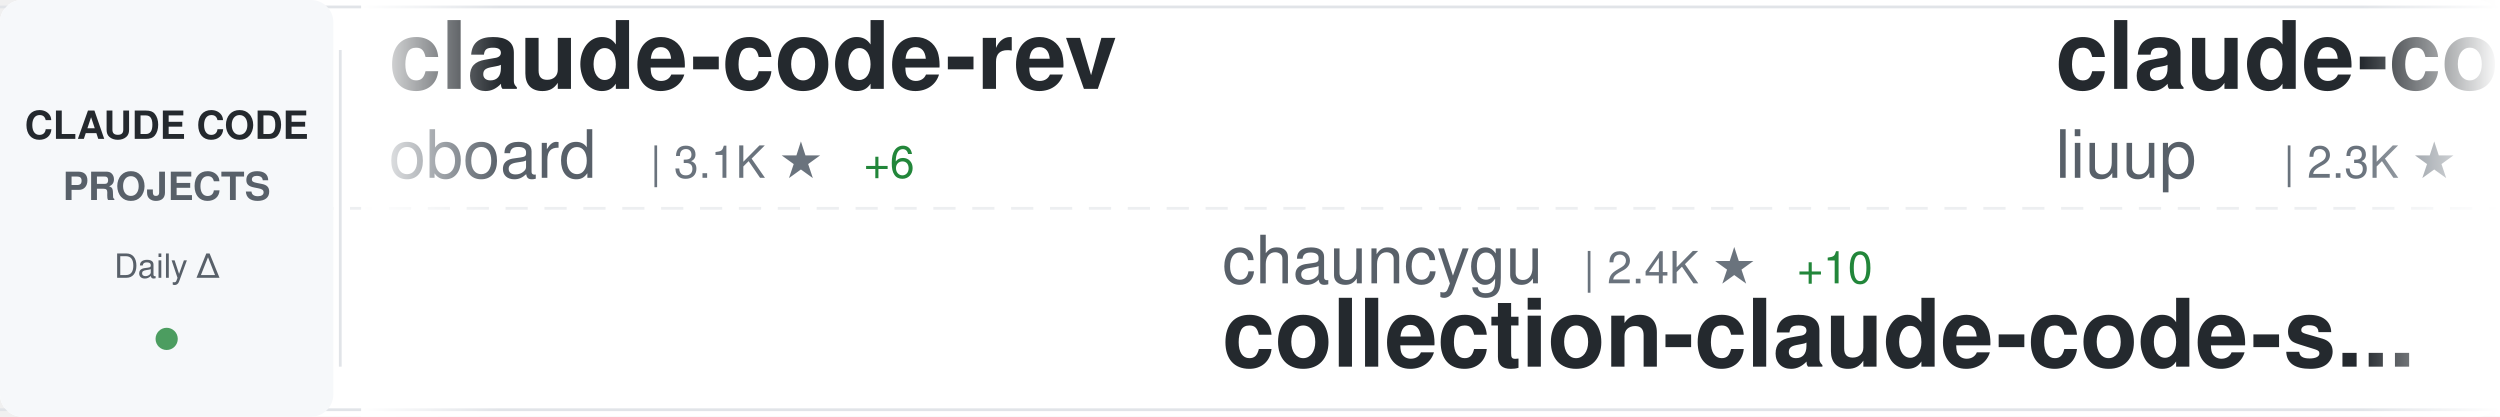
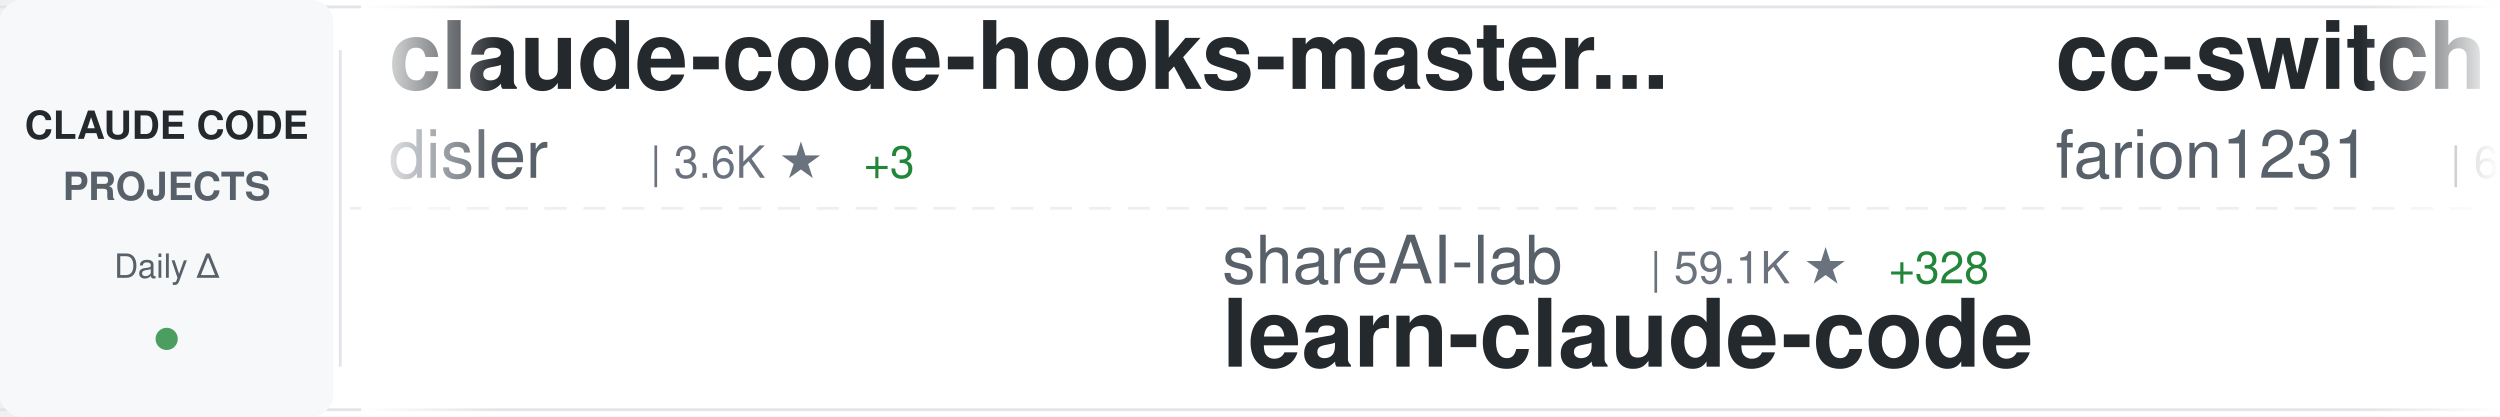
<svg xmlns="http://www.w3.org/2000/svg" width="900" height="150">
  <defs>
    <linearGradient id="awesomeLeftFade" x1="0%" y1="0%" x2="100%" y2="0%">
      <stop offset="0%" style="stop-color:#ffffff;stop-opacity:1" />
      <stop offset="100%" style="stop-color:#ffffff;stop-opacity:0" />
    </linearGradient>
    <linearGradient id="awesomeRightFade" x1="0%" y1="0%" x2="100%" y2="0%">
      <stop offset="0%" style="stop-color:#ffffff;stop-opacity:0" />
      <stop offset="100%" style="stop-color:#ffffff;stop-opacity:1" />
    </linearGradient>
  </defs>
  <rect width="900" height="150" fill="#ffffff" rx="8" />
  <rect x="0" y="2" width="900" height="1" fill="#e1e4e8" />
  <rect x="0" y="147" width="900" height="1" fill="#e1e4e8" />
  <line x1="0" y1="75" x2="900" y2="75" stroke="#e1e4e8" stroke-width="1" stroke-dasharray="8 6" opacity="0.6" />
  <rect x="0" y="0" width="120" height="150" fill="#f6f8fa" rx="8" />
  <text x="60" y="50" font-family="-apple-system, BlinkMacSystemFont, 'Segoe UI', Helvetica, Arial, sans-serif" font-size="14" font-weight="600" fill="#24292e" text-anchor="middle">CLAUDE CODE</text>
  <text x="60" y="72" font-family="-apple-system, BlinkMacSystemFont, 'Segoe UI', Helvetica, Arial, sans-serif" font-size="14" font-weight="600" fill="#586069" text-anchor="middle">PROJECTS</text>
  <text x="60" y="100" font-family="-apple-system, BlinkMacSystemFont, 'Segoe UI', Helvetica, Arial, sans-serif" font-size="12" font-weight="500" fill="#586069" text-anchor="middle">Daily Δ</text>
  <circle cx="60" cy="122" r="4" fill="#22863a" opacity="0.8" />
  <rect x="122" y="18" width="1" height="114" fill="#e1e4e8" />
  <clipPath id="awesomeTickerClip">
    <rect x="130" y="0" width="770" height="150" />
  </clipPath>
  <g clip-path="url(#awesomeTickerClip)">
    <g id="awesomeTickerItems">
      <animateTransform attributeName="transform" attributeType="XML" type="translate" from="0 0" to="-3000 0" dur="54s" repeatCount="indefinite" />
      <g transform="translate(0, 0)">
-         <text x="140" y="32" font-family="-apple-system, BlinkMacSystemFont, 'Segoe UI', Helvetica, Arial, sans-serif" font-size="34" font-weight="600" fill="#24292e">claude-code-rev</text>
-         <text x="140" y="64" font-family="-apple-system, BlinkMacSystemFont, 'Segoe UI', Helvetica, Arial, sans-serif" font-size="24" font-weight="400" fill="#586069">oboard</text>
-         <text x="234" y="64" font-family="-apple-system, BlinkMacSystemFont, 'Segoe UI', Helvetica, Arial, sans-serif" font-size="16" font-weight="500" fill="#6a737d">| 3.1K ★</text>
-         <text x="311" y="64" font-family="-apple-system, BlinkMacSystemFont, 'Segoe UI', Helvetica, Arial, sans-serif" font-size="16" font-weight="500" fill="#22863a"> +6</text>
+         <text x="140" y="32" font-family="-apple-system, BlinkMacSystemFont, 'Segoe UI', Helvetica, Arial, sans-serif" font-size="34" font-weight="600" fill="#24292e">claude-code-hooks-master...</text>
+         <text x="140" y="64" font-family="-apple-system, BlinkMacSystemFont, 'Segoe UI', Helvetica, Arial, sans-serif" font-size="24" font-weight="400" fill="#586069">disler</text>
+         <text x="234" y="64" font-family="-apple-system, BlinkMacSystemFont, 'Segoe UI', Helvetica, Arial, sans-serif" font-size="16" font-weight="500" fill="#6a737d">| 3.6K ★</text>
+         <text x="311" y="64" font-family="-apple-system, BlinkMacSystemFont, 'Segoe UI', Helvetica, Arial, sans-serif" font-size="16" font-weight="500" fill="#22863a"> +3</text>
      </g>
      <g transform="translate(300, 0)">
-         <text x="140" y="102" font-family="-apple-system, BlinkMacSystemFont, 'Segoe UI', Helvetica, Arial, sans-serif" font-size="24" font-weight="400" fill="#586069">chauncygu</text>
-         <text x="270" y="102" font-family="-apple-system, BlinkMacSystemFont, 'Segoe UI', Helvetica, Arial, sans-serif" font-size="16" font-weight="500" fill="#6a737d">| 2.4K ★</text>
-         <text x="347" y="102" font-family="-apple-system, BlinkMacSystemFont, 'Segoe UI', Helvetica, Arial, sans-serif" font-size="16" font-weight="500" fill="#22863a"> +10</text>
-         <text x="140" y="132" font-family="-apple-system, BlinkMacSystemFont, 'Segoe UI', Helvetica, Arial, sans-serif" font-size="34" font-weight="600" fill="#24292e">collection-claude-code-s...</text>
+         <text x="140" y="102" font-family="-apple-system, BlinkMacSystemFont, 'Segoe UI', Helvetica, Arial, sans-serif" font-size="24" font-weight="400" fill="#586069">shareAI-lab</text>
+         <text x="294" y="102" font-family="-apple-system, BlinkMacSystemFont, 'Segoe UI', Helvetica, Arial, sans-serif" font-size="16" font-weight="500" fill="#6a737d">| 59.1K ★</text>
+         <text x="380" y="102" font-family="-apple-system, BlinkMacSystemFont, 'Segoe UI', Helvetica, Arial, sans-serif" font-size="16" font-weight="500" fill="#22863a"> +328</text>
+         <text x="140" y="132" font-family="-apple-system, BlinkMacSystemFont, 'Segoe UI', Helvetica, Arial, sans-serif" font-size="34" font-weight="600" fill="#24292e">learn-claude-code</text>
      </g>
      <g transform="translate(600, 0)">
-         <text x="140" y="32" font-family="-apple-system, BlinkMacSystemFont, 'Segoe UI', Helvetica, Arial, sans-serif" font-size="34" font-weight="600" fill="#24292e">claude-code-analysis</text>
-         <text x="140" y="64" font-family="-apple-system, BlinkMacSystemFont, 'Segoe UI', Helvetica, Arial, sans-serif" font-size="24" font-weight="400" fill="#586069">liuup</text>
-         <text x="222" y="64" font-family="-apple-system, BlinkMacSystemFont, 'Segoe UI', Helvetica, Arial, sans-serif" font-size="16" font-weight="500" fill="#6a737d">| 2.3K ★</text>
-         <text x="299" y="64" font-family="-apple-system, BlinkMacSystemFont, 'Segoe UI', Helvetica, Arial, sans-serif" font-size="16" font-weight="500" fill="#22863a"> +23</text>
+         <text x="140" y="32" font-family="-apple-system, BlinkMacSystemFont, 'Segoe UI', Helvetica, Arial, sans-serif" font-size="34" font-weight="600" fill="#24292e">cc-switch</text>
+         <text x="140" y="64" font-family="-apple-system, BlinkMacSystemFont, 'Segoe UI', Helvetica, Arial, sans-serif" font-size="24" font-weight="400" fill="#586069">farion1231</text>
+         <text x="282" y="64" font-family="-apple-system, BlinkMacSystemFont, 'Segoe UI', Helvetica, Arial, sans-serif" font-size="16" font-weight="500" fill="#6a737d">| 63.6K ★</text>
+         <text x="368" y="64" font-family="-apple-system, BlinkMacSystemFont, 'Segoe UI', Helvetica, Arial, sans-serif" font-size="16" font-weight="500" fill="#22863a"> +1.3K</text>
      </g>
      <g transform="translate(900, 0)">
-         <text x="140" y="102" font-family="-apple-system, BlinkMacSystemFont, 'Segoe UI', Helvetica, Arial, sans-serif" font-size="24" font-weight="400" fill="#586069">carlvellotti</text>
-         <text x="306" y="102" font-family="-apple-system, BlinkMacSystemFont, 'Segoe UI', Helvetica, Arial, sans-serif" font-size="16" font-weight="500" fill="#6a737d">| 2.0K ★</text>
-         <text x="383" y="102" font-family="-apple-system, BlinkMacSystemFont, 'Segoe UI', Helvetica, Arial, sans-serif" font-size="16" font-weight="500" fill="#22863a"> +5</text>
-         <text x="140" y="132" font-family="-apple-system, BlinkMacSystemFont, 'Segoe UI', Helvetica, Arial, sans-serif" font-size="34" font-weight="600" fill="#24292e">claude-code-pm-course</text>
+         <text x="140" y="102" font-family="-apple-system, BlinkMacSystemFont, 'Segoe UI', Helvetica, Arial, sans-serif" font-size="24" font-weight="400" fill="#586069">anthropics</text>
+         <text x="282" y="102" font-family="-apple-system, BlinkMacSystemFont, 'Segoe UI', Helvetica, Arial, sans-serif" font-size="16" font-weight="500" fill="#6a737d">| 130.5K ★</text>
+         <text x="377" y="102" font-family="-apple-system, BlinkMacSystemFont, 'Segoe UI', Helvetica, Arial, sans-serif" font-size="16" font-weight="500" fill="#22863a"> +740</text>
+         <text x="140" y="132" font-family="-apple-system, BlinkMacSystemFont, 'Segoe UI', Helvetica, Arial, sans-serif" font-size="34" font-weight="600" fill="#24292e">skills</text>
      </g>
      <g transform="translate(1200, 0)">
-         <text x="140" y="32" font-family="-apple-system, BlinkMacSystemFont, 'Segoe UI', Helvetica, Arial, sans-serif" font-size="34" font-weight="600" fill="#24292e">Open-ClaudeCode</text>
-         <text x="140" y="64" font-family="-apple-system, BlinkMacSystemFont, 'Segoe UI', Helvetica, Arial, sans-serif" font-size="24" font-weight="400" fill="#586069">LING71671</text>
-         <text x="270" y="64" font-family="-apple-system, BlinkMacSystemFont, 'Segoe UI', Helvetica, Arial, sans-serif" font-size="16" font-weight="500" fill="#6a737d">| 813 ★</text>
-         <text x="338" y="64" font-family="-apple-system, BlinkMacSystemFont, 'Segoe UI', Helvetica, Arial, sans-serif" font-size="16" font-weight="500" fill="#22863a"> +2</text>
+         <text x="140" y="32" font-family="-apple-system, BlinkMacSystemFont, 'Segoe UI', Helvetica, Arial, sans-serif" font-size="34" font-weight="600" fill="#24292e">claude-code-workflows</text>
+         <text x="140" y="64" font-family="-apple-system, BlinkMacSystemFont, 'Segoe UI', Helvetica, Arial, sans-serif" font-size="24" font-weight="400" fill="#586069">OneRedOak</text>
+         <text x="270" y="64" font-family="-apple-system, BlinkMacSystemFont, 'Segoe UI', Helvetica, Arial, sans-serif" font-size="16" font-weight="500" fill="#6a737d">| 3.8K ★</text>
+         <text x="347" y="64" font-family="-apple-system, BlinkMacSystemFont, 'Segoe UI', Helvetica, Arial, sans-serif" font-size="16" font-weight="500" fill="#22863a"> +3</text>
      </g>
      <g transform="translate(1500, 0)">
-         <text x="140" y="102" font-family="-apple-system, BlinkMacSystemFont, 'Segoe UI', Helvetica, Arial, sans-serif" font-size="24" font-weight="400" fill="#586069">lorryjovens-hub</text>
-         <text x="342" y="102" font-family="-apple-system, BlinkMacSystemFont, 'Segoe UI', Helvetica, Arial, sans-serif" font-size="16" font-weight="500" fill="#6a737d">| 1.5K ★</text>
-         <text x="419" y="102" font-family="-apple-system, BlinkMacSystemFont, 'Segoe UI', Helvetica, Arial, sans-serif" font-size="16" font-weight="500" fill="#22863a"> +8</text>
-         <text x="140" y="132" font-family="-apple-system, BlinkMacSystemFont, 'Segoe UI', Helvetica, Arial, sans-serif" font-size="34" font-weight="600" fill="#24292e">claude-code-rust</text>
+         <text x="140" y="102" font-family="-apple-system, BlinkMacSystemFont, 'Segoe UI', Helvetica, Arial, sans-serif" font-size="24" font-weight="400" fill="#586069">huangserva</text>
+         <text x="282" y="102" font-family="-apple-system, BlinkMacSystemFont, 'Segoe UI', Helvetica, Arial, sans-serif" font-size="16" font-weight="500" fill="#6a737d">| 577 ★</text>
+         <text x="350" y="102" font-family="-apple-system, BlinkMacSystemFont, 'Segoe UI', Helvetica, Arial, sans-serif" font-size="16" font-weight="500" fill="#22863a"> +3</text>
+         <text x="140" y="132" font-family="-apple-system, BlinkMacSystemFont, 'Segoe UI', Helvetica, Arial, sans-serif" font-size="34" font-weight="600" fill="#24292e">claude-code-cli</text>
      </g>
      <g transform="translate(1800, 0)">
-         <text x="140" y="32" font-family="-apple-system, BlinkMacSystemFont, 'Segoe UI', Helvetica, Arial, sans-serif" font-size="34" font-weight="600" fill="#24292e">ralph-claude-code</text>
-         <text x="140" y="64" font-family="-apple-system, BlinkMacSystemFont, 'Segoe UI', Helvetica, Arial, sans-serif" font-size="24" font-weight="400" fill="#586069">frankbria</text>
-         <text x="270" y="64" font-family="-apple-system, BlinkMacSystemFont, 'Segoe UI', Helvetica, Arial, sans-serif" font-size="16" font-weight="500" fill="#6a737d">| 9.1K ★</text>
-         <text x="347" y="64" font-family="-apple-system, BlinkMacSystemFont, 'Segoe UI', Helvetica, Arial, sans-serif" font-size="16" font-weight="500" fill="#22863a"> +17</text>
+         <text x="140" y="32" font-family="-apple-system, BlinkMacSystemFont, 'Segoe UI', Helvetica, Arial, sans-serif" font-size="34" font-weight="600" fill="#24292e">my-claude-code-setup</text>
+         <text x="140" y="64" font-family="-apple-system, BlinkMacSystemFont, 'Segoe UI', Helvetica, Arial, sans-serif" font-size="24" font-weight="400" fill="#586069">centminmod</text>
+         <text x="282" y="64" font-family="-apple-system, BlinkMacSystemFont, 'Segoe UI', Helvetica, Arial, sans-serif" font-size="16" font-weight="500" fill="#6a737d">| 2.3K ★</text>
+         <text x="359" y="64" font-family="-apple-system, BlinkMacSystemFont, 'Segoe UI', Helvetica, Arial, sans-serif" font-size="16" font-weight="500" fill="#22863a"> +8</text>
      </g>
      <g transform="translate(2100, 0)">
-         <text x="140" y="102" font-family="-apple-system, BlinkMacSystemFont, 'Segoe UI', Helvetica, Arial, sans-serif" font-size="24" font-weight="400" fill="#586069">Windy3f3f3f3f</text>
-         <text x="318" y="102" font-family="-apple-system, BlinkMacSystemFont, 'Segoe UI', Helvetica, Arial, sans-serif" font-size="16" font-weight="500" fill="#6a737d">| 2.2K ★</text>
-         <text x="395" y="102" font-family="-apple-system, BlinkMacSystemFont, 'Segoe UI', Helvetica, Arial, sans-serif" font-size="16" font-weight="500" fill="#22863a"> +83</text>
-         <text x="140" y="132" font-family="-apple-system, BlinkMacSystemFont, 'Segoe UI', Helvetica, Arial, sans-serif" font-size="34" font-weight="600" fill="#24292e">how-claude-code-works</text>
+         <text x="140" y="102" font-family="-apple-system, BlinkMacSystemFont, 'Segoe UI', Helvetica, Arial, sans-serif" font-size="24" font-weight="400" fill="#586069">shanraisshan</text>
+         <text x="306" y="102" font-family="-apple-system, BlinkMacSystemFont, 'Segoe UI', Helvetica, Arial, sans-serif" font-size="16" font-weight="500" fill="#6a737d">| 51.8K ★</text>
+         <text x="392" y="102" font-family="-apple-system, BlinkMacSystemFont, 'Segoe UI', Helvetica, Arial, sans-serif" font-size="16" font-weight="500" fill="#22863a"> +220</text>
+         <text x="140" y="132" font-family="-apple-system, BlinkMacSystemFont, 'Segoe UI', Helvetica, Arial, sans-serif" font-size="34" font-weight="600" fill="#24292e">claude-code-best-practic...</text>
      </g>
      <g transform="translate(2400, 0)">
-         <text x="140" y="32" font-family="-apple-system, BlinkMacSystemFont, 'Segoe UI', Helvetica, Arial, sans-serif" font-size="34" font-weight="600" fill="#24292e">claude-code-sourcemap</text>
-         <text x="140" y="64" font-family="-apple-system, BlinkMacSystemFont, 'Segoe UI', Helvetica, Arial, sans-serif" font-size="24" font-weight="400" fill="#586069">Hyper66666</text>
-         <text x="282" y="64" font-family="-apple-system, BlinkMacSystemFont, 'Segoe UI', Helvetica, Arial, sans-serif" font-size="16" font-weight="500" fill="#6a737d">| 213 ★</text>
+         <text x="140" y="32" font-family="-apple-system, BlinkMacSystemFont, 'Segoe UI', Helvetica, Arial, sans-serif" font-size="34" font-weight="600" fill="#24292e">ralph</text>
+         <text x="140" y="64" font-family="-apple-system, BlinkMacSystemFont, 'Segoe UI', Helvetica, Arial, sans-serif" font-size="24" font-weight="400" fill="#586069">snarktank</text>
+         <text x="270" y="64" font-family="-apple-system, BlinkMacSystemFont, 'Segoe UI', Helvetica, Arial, sans-serif" font-size="16" font-weight="500" fill="#6a737d">| 18.8K ★</text>
+         <text x="356" y="64" font-family="-apple-system, BlinkMacSystemFont, 'Segoe UI', Helvetica, Arial, sans-serif" font-size="16" font-weight="500" fill="#22863a"> +65</text>
      </g>
      <g transform="translate(2700, 0)">
-         <text x="140" y="102" font-family="-apple-system, BlinkMacSystemFont, 'Segoe UI', Helvetica, Arial, sans-serif" font-size="24" font-weight="400" fill="#586069">bfly123</text>
-         <text x="246" y="102" font-family="-apple-system, BlinkMacSystemFont, 'Segoe UI', Helvetica, Arial, sans-serif" font-size="16" font-weight="500" fill="#6a737d">| 2.5K ★</text>
-         <text x="323" y="102" font-family="-apple-system, BlinkMacSystemFont, 'Segoe UI', Helvetica, Arial, sans-serif" font-size="16" font-weight="500" fill="#22863a"> +12</text>
-         <text x="140" y="132" font-family="-apple-system, BlinkMacSystemFont, 'Segoe UI', Helvetica, Arial, sans-serif" font-size="34" font-weight="600" fill="#24292e">claude_codex_bridge</text>
+         <text x="140" y="102" font-family="-apple-system, BlinkMacSystemFont, 'Segoe UI', Helvetica, Arial, sans-serif" font-size="24" font-weight="400" fill="#586069">oboard</text>
+         <text x="234" y="102" font-family="-apple-system, BlinkMacSystemFont, 'Segoe UI', Helvetica, Arial, sans-serif" font-size="16" font-weight="500" fill="#6a737d">| 3.1K ★</text>
+         <text x="311" y="102" font-family="-apple-system, BlinkMacSystemFont, 'Segoe UI', Helvetica, Arial, sans-serif" font-size="16" font-weight="500" fill="#22863a"> +6</text>
+         <text x="140" y="132" font-family="-apple-system, BlinkMacSystemFont, 'Segoe UI', Helvetica, Arial, sans-serif" font-size="34" font-weight="600" fill="#24292e">claude-code-rev</text>
      </g>
      <g transform="translate(3000, 0)">
-         <text x="140" y="32" font-family="-apple-system, BlinkMacSystemFont, 'Segoe UI', Helvetica, Arial, sans-serif" font-size="34" font-weight="600" fill="#24292e">claude-code-rev</text>
-         <text x="140" y="64" font-family="-apple-system, BlinkMacSystemFont, 'Segoe UI', Helvetica, Arial, sans-serif" font-size="24" font-weight="400" fill="#586069">oboard</text>
-         <text x="234" y="64" font-family="-apple-system, BlinkMacSystemFont, 'Segoe UI', Helvetica, Arial, sans-serif" font-size="16" font-weight="500" fill="#6a737d">| 3.1K ★</text>
-         <text x="311" y="64" font-family="-apple-system, BlinkMacSystemFont, 'Segoe UI', Helvetica, Arial, sans-serif" font-size="16" font-weight="500" fill="#22863a"> +6</text>
+         <text x="140" y="32" font-family="-apple-system, BlinkMacSystemFont, 'Segoe UI', Helvetica, Arial, sans-serif" font-size="34" font-weight="600" fill="#24292e">claude-code-hooks-master...</text>
+         <text x="140" y="64" font-family="-apple-system, BlinkMacSystemFont, 'Segoe UI', Helvetica, Arial, sans-serif" font-size="24" font-weight="400" fill="#586069">disler</text>
+         <text x="234" y="64" font-family="-apple-system, BlinkMacSystemFont, 'Segoe UI', Helvetica, Arial, sans-serif" font-size="16" font-weight="500" fill="#6a737d">| 3.6K ★</text>
+         <text x="311" y="64" font-family="-apple-system, BlinkMacSystemFont, 'Segoe UI', Helvetica, Arial, sans-serif" font-size="16" font-weight="500" fill="#22863a"> +3</text>
      </g>
      <g transform="translate(3300, 0)">
-         <text x="140" y="102" font-family="-apple-system, BlinkMacSystemFont, 'Segoe UI', Helvetica, Arial, sans-serif" font-size="24" font-weight="400" fill="#586069">chauncygu</text>
-         <text x="270" y="102" font-family="-apple-system, BlinkMacSystemFont, 'Segoe UI', Helvetica, Arial, sans-serif" font-size="16" font-weight="500" fill="#6a737d">| 2.4K ★</text>
-         <text x="347" y="102" font-family="-apple-system, BlinkMacSystemFont, 'Segoe UI', Helvetica, Arial, sans-serif" font-size="16" font-weight="500" fill="#22863a"> +10</text>
-         <text x="140" y="132" font-family="-apple-system, BlinkMacSystemFont, 'Segoe UI', Helvetica, Arial, sans-serif" font-size="34" font-weight="600" fill="#24292e">collection-claude-code-s...</text>
+         <text x="140" y="102" font-family="-apple-system, BlinkMacSystemFont, 'Segoe UI', Helvetica, Arial, sans-serif" font-size="24" font-weight="400" fill="#586069">shareAI-lab</text>
+         <text x="294" y="102" font-family="-apple-system, BlinkMacSystemFont, 'Segoe UI', Helvetica, Arial, sans-serif" font-size="16" font-weight="500" fill="#6a737d">| 59.1K ★</text>
+         <text x="380" y="102" font-family="-apple-system, BlinkMacSystemFont, 'Segoe UI', Helvetica, Arial, sans-serif" font-size="16" font-weight="500" fill="#22863a"> +328</text>
+         <text x="140" y="132" font-family="-apple-system, BlinkMacSystemFont, 'Segoe UI', Helvetica, Arial, sans-serif" font-size="34" font-weight="600" fill="#24292e">learn-claude-code</text>
      </g>
      <g transform="translate(3600, 0)">
-         <text x="140" y="32" font-family="-apple-system, BlinkMacSystemFont, 'Segoe UI', Helvetica, Arial, sans-serif" font-size="34" font-weight="600" fill="#24292e">claude-code-analysis</text>
-         <text x="140" y="64" font-family="-apple-system, BlinkMacSystemFont, 'Segoe UI', Helvetica, Arial, sans-serif" font-size="24" font-weight="400" fill="#586069">liuup</text>
-         <text x="222" y="64" font-family="-apple-system, BlinkMacSystemFont, 'Segoe UI', Helvetica, Arial, sans-serif" font-size="16" font-weight="500" fill="#6a737d">| 2.3K ★</text>
-         <text x="299" y="64" font-family="-apple-system, BlinkMacSystemFont, 'Segoe UI', Helvetica, Arial, sans-serif" font-size="16" font-weight="500" fill="#22863a"> +23</text>
+         <text x="140" y="32" font-family="-apple-system, BlinkMacSystemFont, 'Segoe UI', Helvetica, Arial, sans-serif" font-size="34" font-weight="600" fill="#24292e">cc-switch</text>
+         <text x="140" y="64" font-family="-apple-system, BlinkMacSystemFont, 'Segoe UI', Helvetica, Arial, sans-serif" font-size="24" font-weight="400" fill="#586069">farion1231</text>
+         <text x="282" y="64" font-family="-apple-system, BlinkMacSystemFont, 'Segoe UI', Helvetica, Arial, sans-serif" font-size="16" font-weight="500" fill="#6a737d">| 63.6K ★</text>
+         <text x="368" y="64" font-family="-apple-system, BlinkMacSystemFont, 'Segoe UI', Helvetica, Arial, sans-serif" font-size="16" font-weight="500" fill="#22863a"> +1.3K</text>
      </g>
      <g transform="translate(3900, 0)">
-         <text x="140" y="102" font-family="-apple-system, BlinkMacSystemFont, 'Segoe UI', Helvetica, Arial, sans-serif" font-size="24" font-weight="400" fill="#586069">carlvellotti</text>
-         <text x="306" y="102" font-family="-apple-system, BlinkMacSystemFont, 'Segoe UI', Helvetica, Arial, sans-serif" font-size="16" font-weight="500" fill="#6a737d">| 2.0K ★</text>
-         <text x="383" y="102" font-family="-apple-system, BlinkMacSystemFont, 'Segoe UI', Helvetica, Arial, sans-serif" font-size="16" font-weight="500" fill="#22863a"> +5</text>
-         <text x="140" y="132" font-family="-apple-system, BlinkMacSystemFont, 'Segoe UI', Helvetica, Arial, sans-serif" font-size="34" font-weight="600" fill="#24292e">claude-code-pm-course</text>
+         <text x="140" y="102" font-family="-apple-system, BlinkMacSystemFont, 'Segoe UI', Helvetica, Arial, sans-serif" font-size="24" font-weight="400" fill="#586069">anthropics</text>
+         <text x="282" y="102" font-family="-apple-system, BlinkMacSystemFont, 'Segoe UI', Helvetica, Arial, sans-serif" font-size="16" font-weight="500" fill="#6a737d">| 130.5K ★</text>
+         <text x="377" y="102" font-family="-apple-system, BlinkMacSystemFont, 'Segoe UI', Helvetica, Arial, sans-serif" font-size="16" font-weight="500" fill="#22863a"> +740</text>
+         <text x="140" y="132" font-family="-apple-system, BlinkMacSystemFont, 'Segoe UI', Helvetica, Arial, sans-serif" font-size="34" font-weight="600" fill="#24292e">skills</text>
      </g>
    </g>
  </g>
  <rect x="130" y="0" width="50" height="150" fill="url(#awesomeLeftFade)" />
  <rect x="850" y="0" width="50" height="150" fill="url(#awesomeRightFade)" />
</svg>
